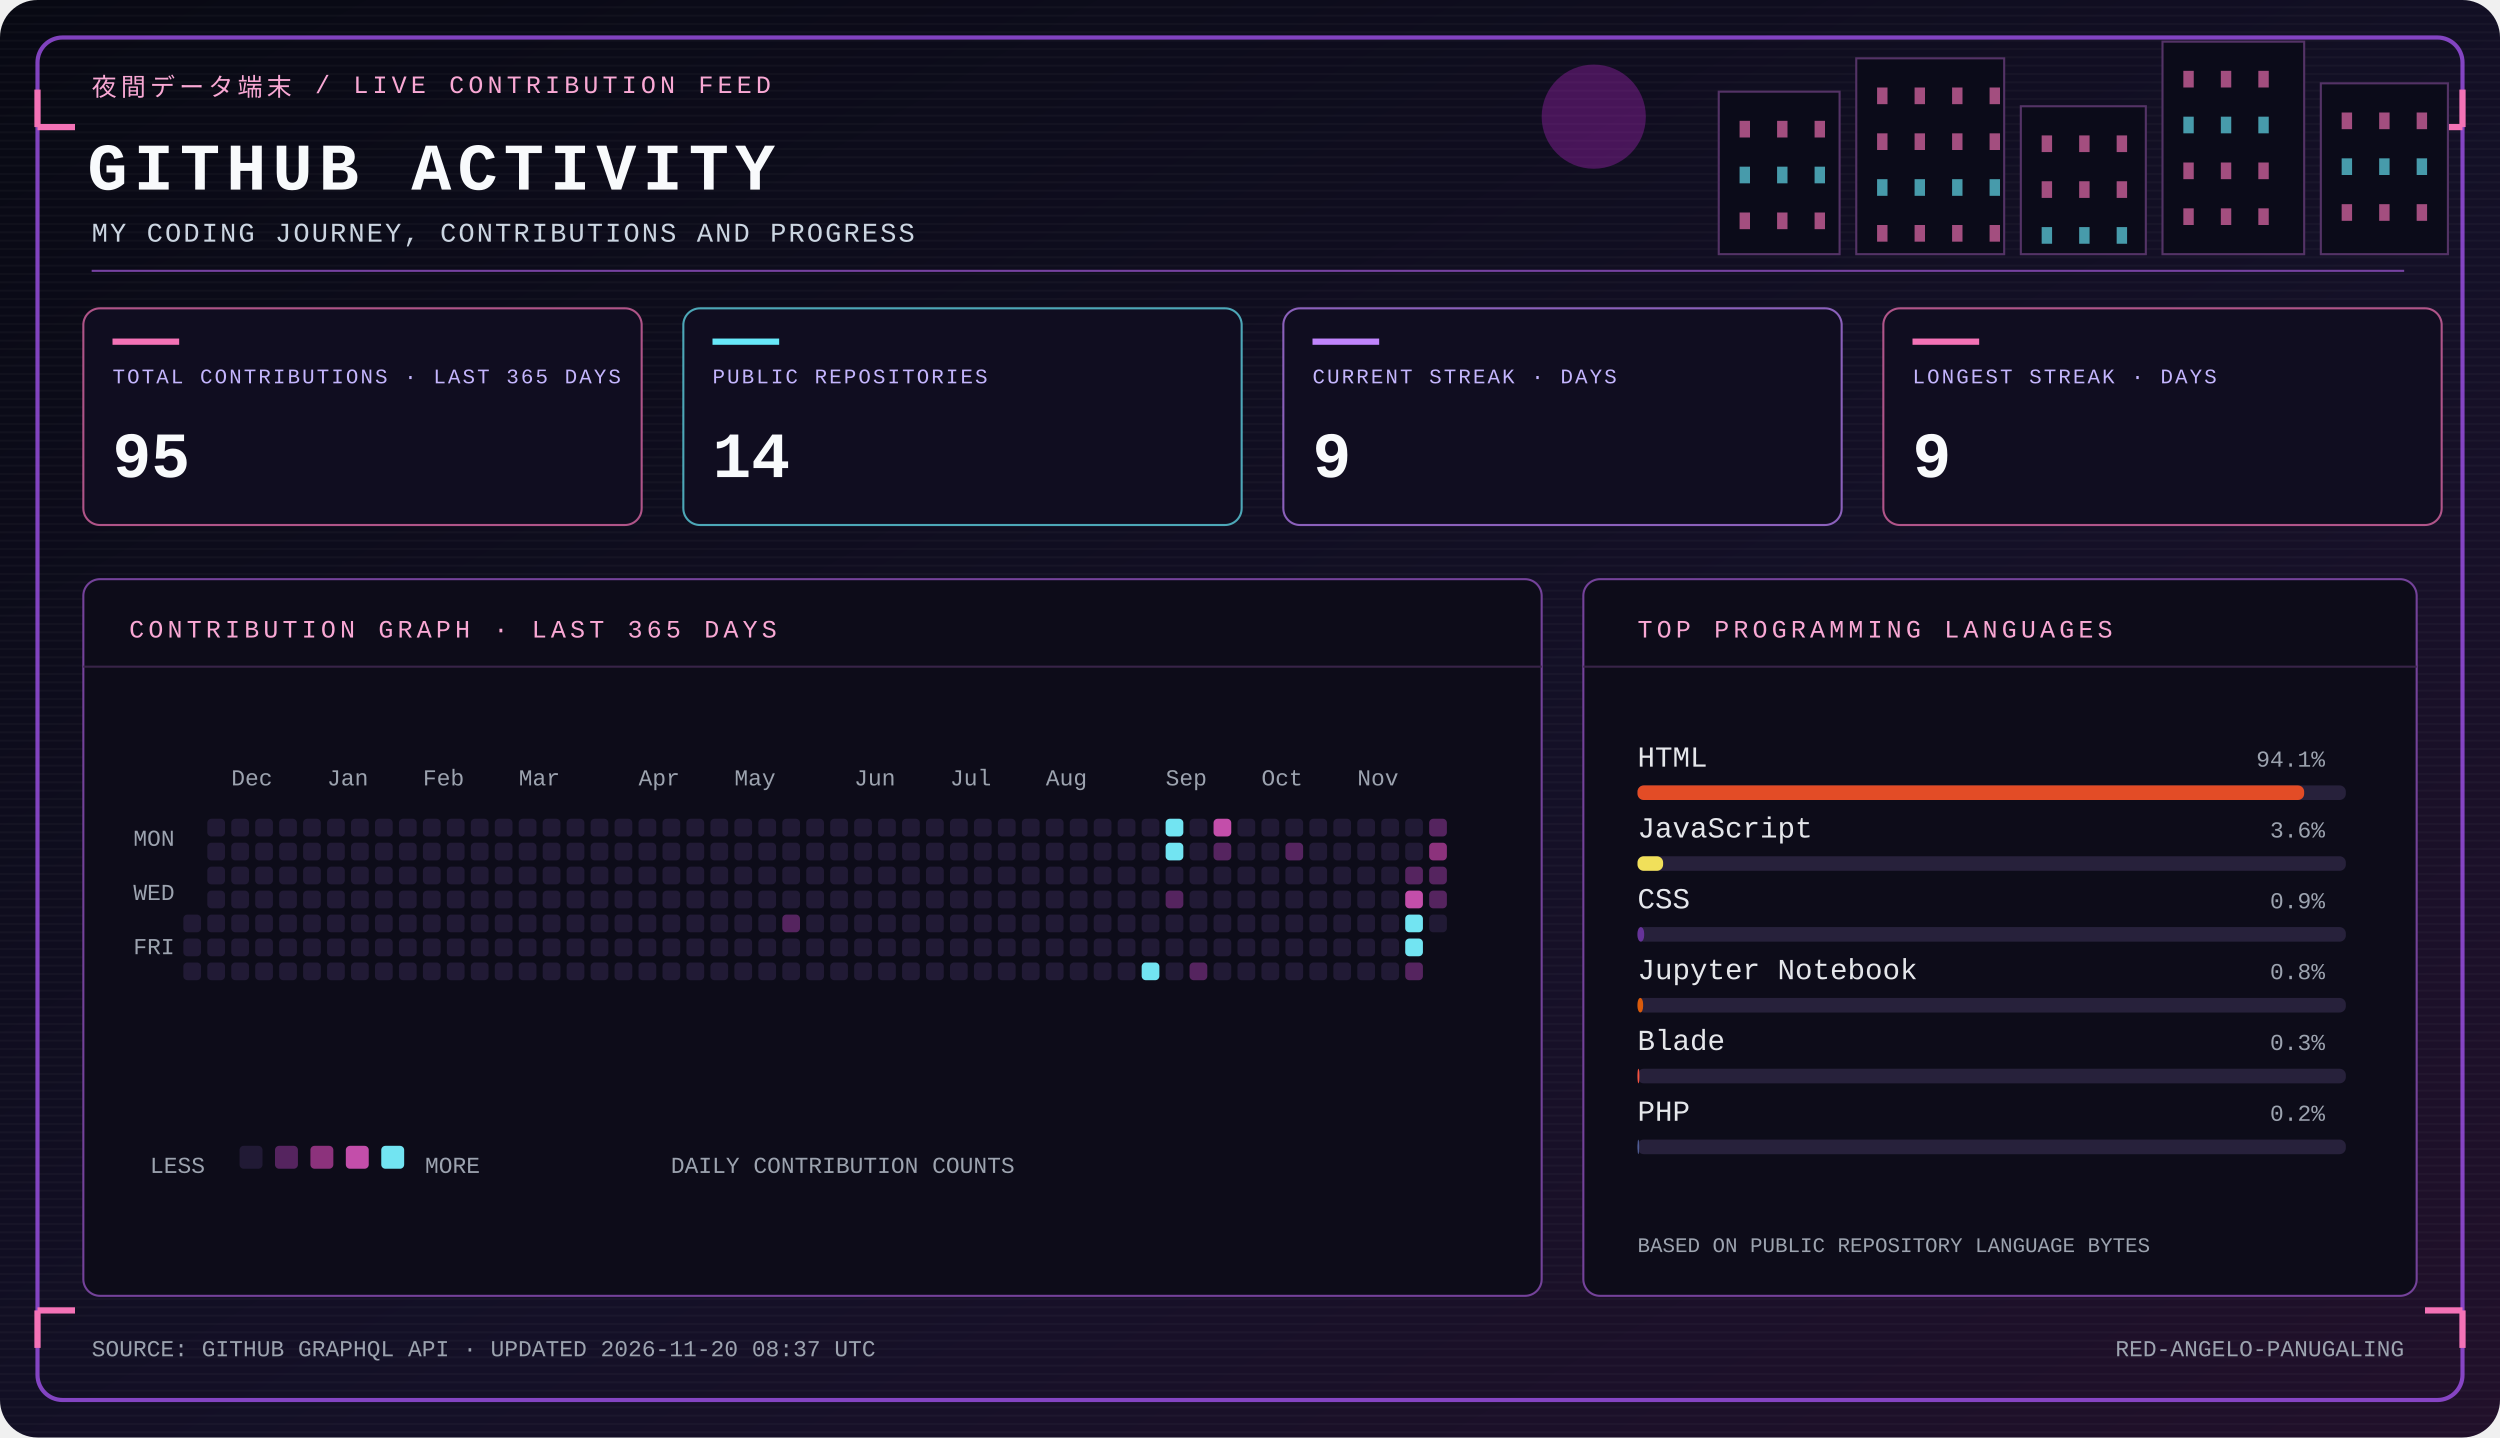
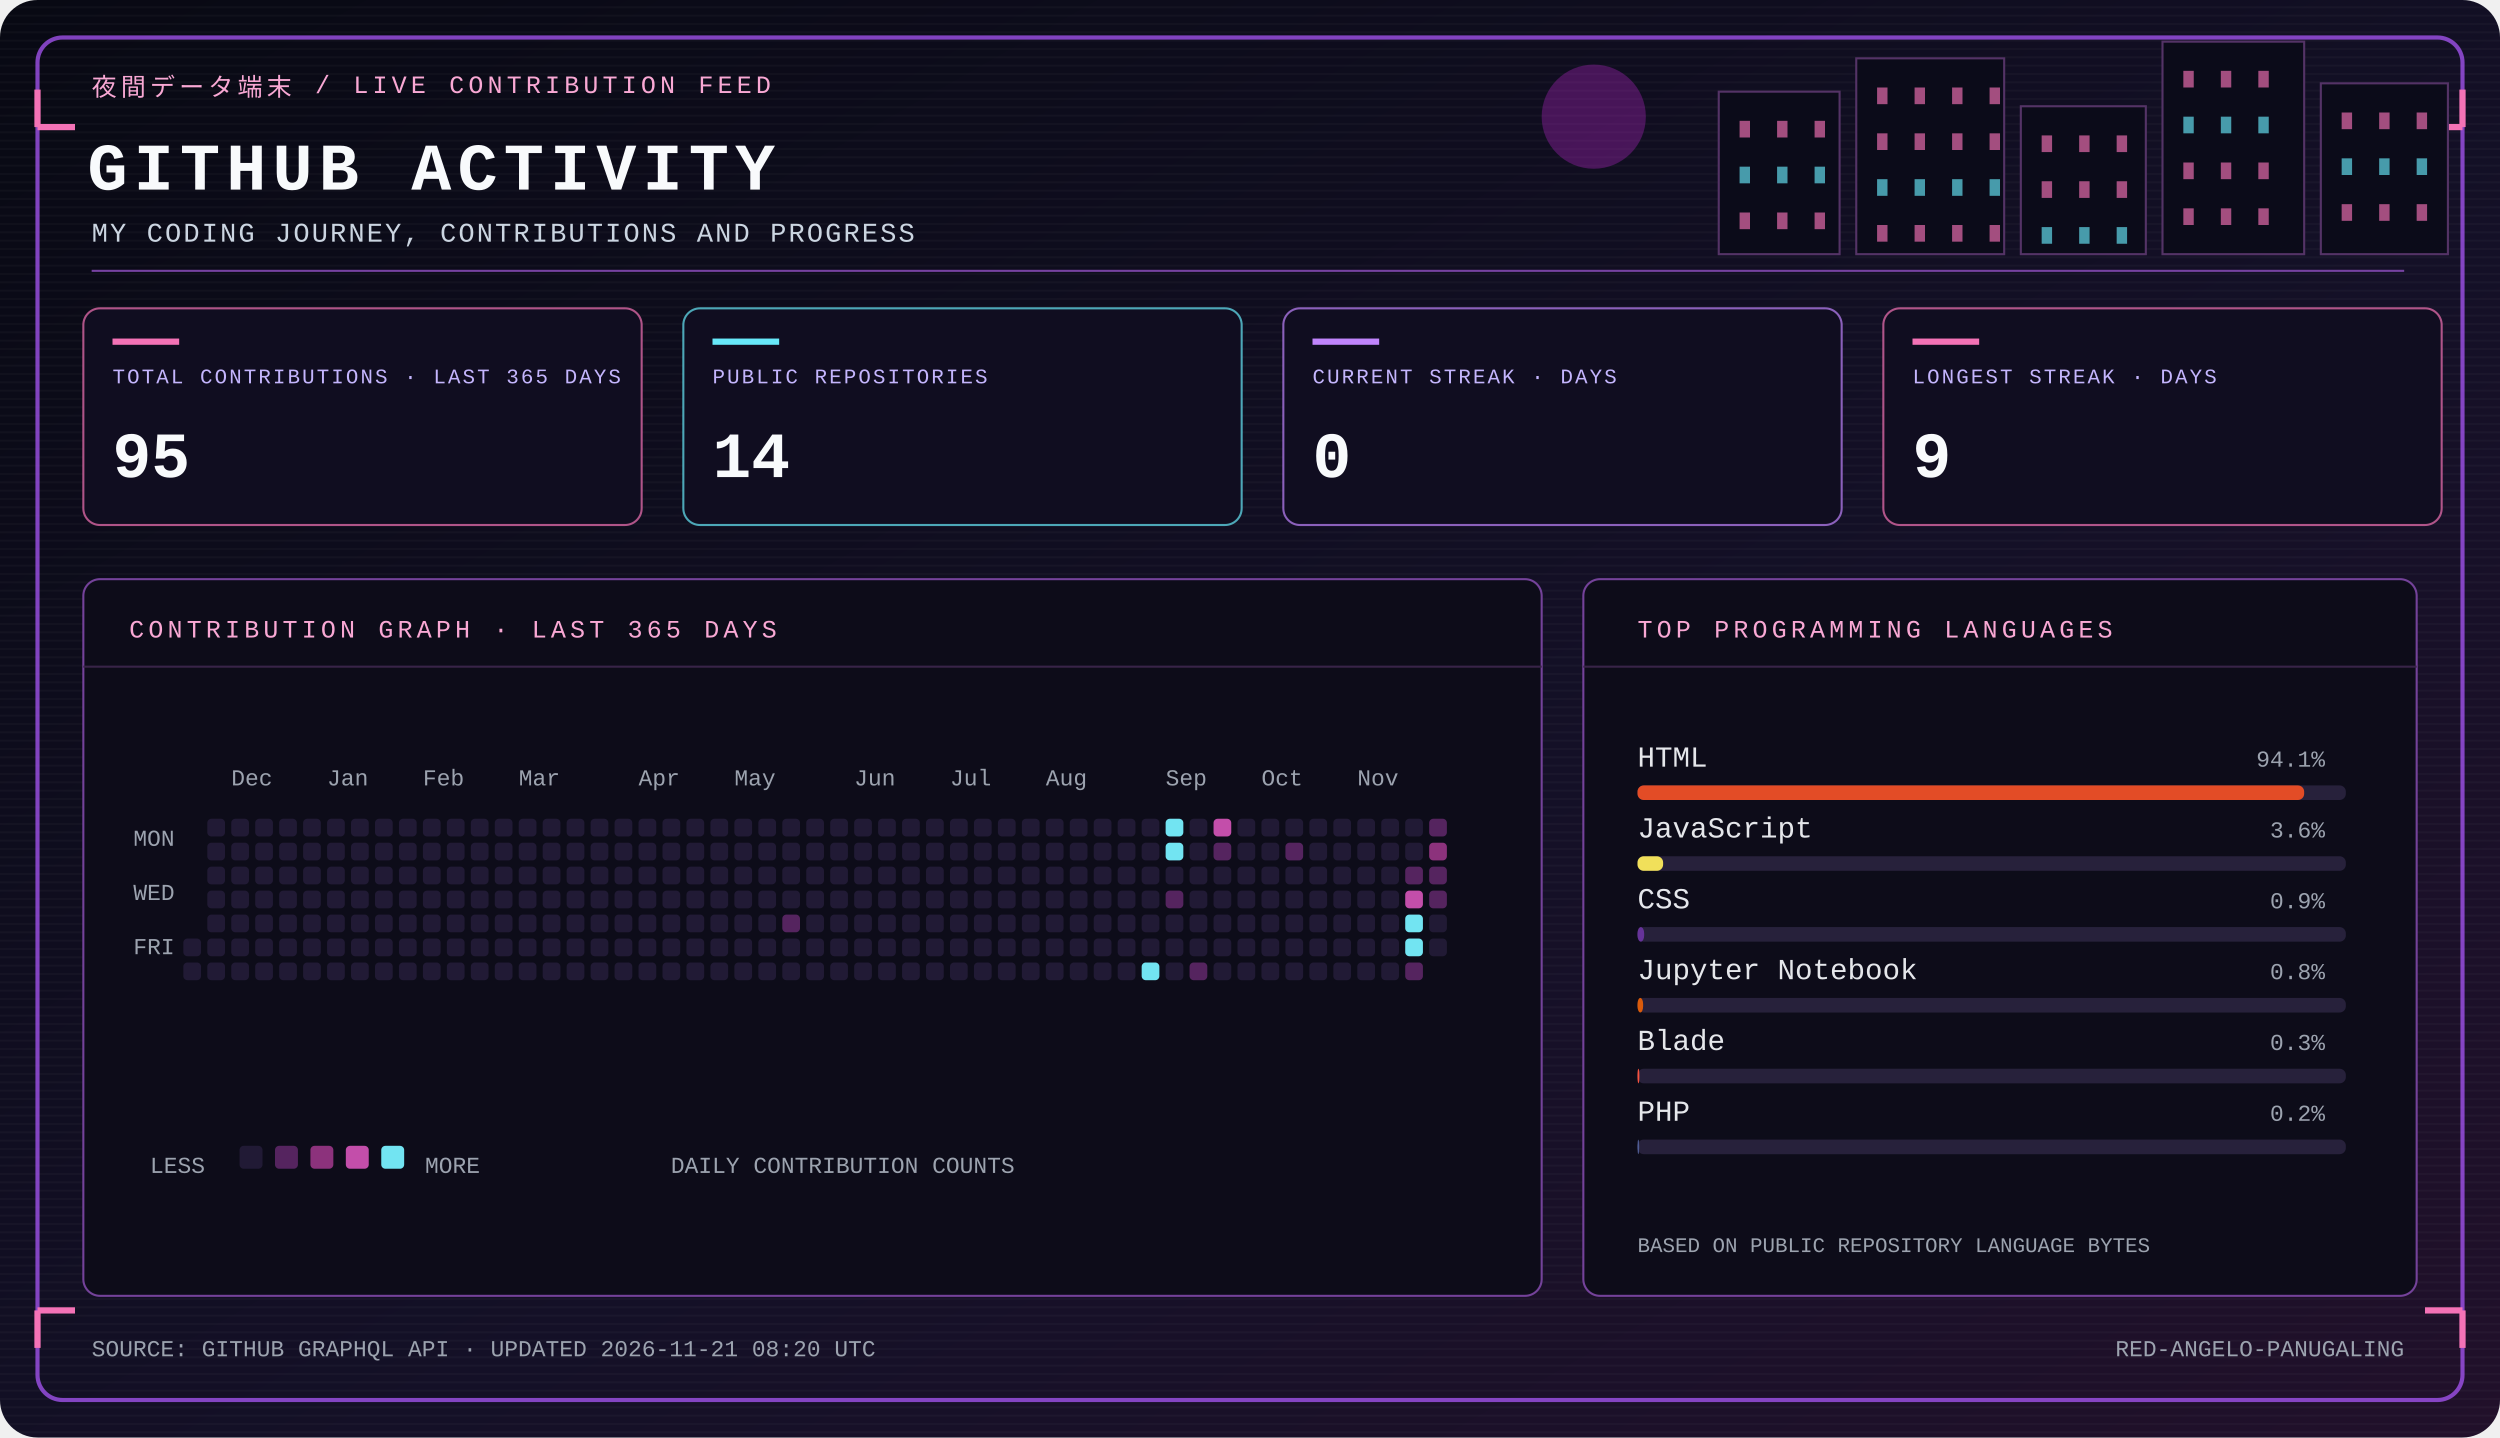
<svg xmlns="http://www.w3.org/2000/svg" width="1200" height="690" viewBox="0 0 1200 690" role="img" aria-labelledby="panel-title panel-desc">
  <defs>
    <linearGradient id="bg" x1="0" y1="0" x2="1" y2="1">
      <stop stop-color="#080913" />
      <stop offset=".58" stop-color="#141027" />
      <stop offset="1" stop-color="#21102a" />
    </linearGradient>
    <pattern id="scanlines" width="4" height="4" patternUnits="userSpaceOnUse">
      <path d="M0 3.5h4" stroke="#fff" stroke-opacity=".025" />
    </pattern>
  </defs>
  <rect width="1200" height="690" rx="18" fill="url(#bg)" />
  <rect width="1200" height="690" rx="18" fill="url(#scanlines)" />
  <rect x="18" y="18" width="1164" height="654" rx="12" fill="none" stroke="#a855f7" stroke-opacity=".75" stroke-width="2" />
  <path d="M18 61h18M18 61V43m1164 18h-18m18 0V43M18 629h18m-18 0v18m1164-18h-18m18 0v18" stroke="#f472b6" stroke-width="3" />
  <circle cx="765" cy="56" r="25" fill="#c026d3" opacity=".32" />
  <rect x="825" y="44" width="58" height="78" fill="#0b0b19" stroke="#543366" />
  <rect x="835" y="58" width="5" height="8" fill="#f472b6" opacity=".65" />
  <rect x="835" y="80" width="5" height="8" fill="#67e8f9" opacity=".65" />
  <rect x="835" y="102" width="5" height="8" fill="#f472b6" opacity=".65" />
  <rect x="853" y="58" width="5" height="8" fill="#f472b6" opacity=".65" />
  <rect x="853" y="80" width="5" height="8" fill="#67e8f9" opacity=".65" />
  <rect x="853" y="102" width="5" height="8" fill="#f472b6" opacity=".65" />
  <rect x="871" y="58" width="5" height="8" fill="#f472b6" opacity=".65" />
  <rect x="871" y="80" width="5" height="8" fill="#67e8f9" opacity=".65" />
  <rect x="871" y="102" width="5" height="8" fill="#f472b6" opacity=".65" />
  <rect x="891" y="28" width="71" height="94" fill="#0b0b19" stroke="#543366" />
  <rect x="901" y="42" width="5" height="8" fill="#f472b6" opacity=".65" />
  <rect x="901" y="64" width="5" height="8" fill="#f472b6" opacity=".65" />
  <rect x="901" y="86" width="5" height="8" fill="#67e8f9" opacity=".65" />
  <rect x="901" y="108" width="5" height="8" fill="#f472b6" opacity=".65" />
  <rect x="919" y="42" width="5" height="8" fill="#f472b6" opacity=".65" />
  <rect x="919" y="64" width="5" height="8" fill="#f472b6" opacity=".65" />
  <rect x="919" y="86" width="5" height="8" fill="#67e8f9" opacity=".65" />
  <rect x="919" y="108" width="5" height="8" fill="#f472b6" opacity=".65" />
  <rect x="937" y="42" width="5" height="8" fill="#f472b6" opacity=".65" />
  <rect x="937" y="64" width="5" height="8" fill="#f472b6" opacity=".65" />
  <rect x="937" y="86" width="5" height="8" fill="#67e8f9" opacity=".65" />
  <rect x="937" y="108" width="5" height="8" fill="#f472b6" opacity=".65" />
  <rect x="955" y="42" width="5" height="8" fill="#f472b6" opacity=".65" />
  <rect x="955" y="64" width="5" height="8" fill="#f472b6" opacity=".65" />
  <rect x="955" y="86" width="5" height="8" fill="#67e8f9" opacity=".65" />
  <rect x="955" y="108" width="5" height="8" fill="#f472b6" opacity=".65" />
  <rect x="970" y="51" width="60" height="71" fill="#0b0b19" stroke="#543366" />
  <rect x="980" y="65" width="5" height="8" fill="#f472b6" opacity=".65" />
  <rect x="980" y="87" width="5" height="8" fill="#f472b6" opacity=".65" />
  <rect x="980" y="109" width="5" height="8" fill="#67e8f9" opacity=".65" />
  <rect x="998" y="65" width="5" height="8" fill="#f472b6" opacity=".65" />
  <rect x="998" y="87" width="5" height="8" fill="#f472b6" opacity=".65" />
  <rect x="998" y="109" width="5" height="8" fill="#67e8f9" opacity=".65" />
  <rect x="1016" y="65" width="5" height="8" fill="#f472b6" opacity=".65" />
  <rect x="1016" y="87" width="5" height="8" fill="#f472b6" opacity=".65" />
  <rect x="1016" y="109" width="5" height="8" fill="#67e8f9" opacity=".65" />
  <rect x="1038" y="20" width="68" height="102" fill="#0b0b19" stroke="#543366" />
  <rect x="1048" y="34" width="5" height="8" fill="#f472b6" opacity=".65" />
  <rect x="1048" y="56" width="5" height="8" fill="#67e8f9" opacity=".65" />
  <rect x="1048" y="78" width="5" height="8" fill="#f472b6" opacity=".65" />
  <rect x="1048" y="100" width="5" height="8" fill="#f472b6" opacity=".65" />
  <rect x="1066" y="34" width="5" height="8" fill="#f472b6" opacity=".65" />
  <rect x="1066" y="56" width="5" height="8" fill="#67e8f9" opacity=".65" />
  <rect x="1066" y="78" width="5" height="8" fill="#f472b6" opacity=".65" />
  <rect x="1066" y="100" width="5" height="8" fill="#f472b6" opacity=".65" />
  <rect x="1084" y="34" width="5" height="8" fill="#f472b6" opacity=".65" />
  <rect x="1084" y="56" width="5" height="8" fill="#67e8f9" opacity=".65" />
  <rect x="1084" y="78" width="5" height="8" fill="#f472b6" opacity=".65" />
  <rect x="1084" y="100" width="5" height="8" fill="#f472b6" opacity=".65" />
  <rect x="1114" y="40" width="61" height="82" fill="#0b0b19" stroke="#543366" />
  <rect x="1124" y="54" width="5" height="8" fill="#f472b6" opacity=".65" />
  <rect x="1124" y="76" width="5" height="8" fill="#67e8f9" opacity=".65" />
  <rect x="1124" y="98" width="5" height="8" fill="#f472b6" opacity=".65" />
  <rect x="1142" y="54" width="5" height="8" fill="#f472b6" opacity=".65" />
  <rect x="1142" y="76" width="5" height="8" fill="#67e8f9" opacity=".65" />
  <rect x="1142" y="98" width="5" height="8" fill="#f472b6" opacity=".65" />
  <rect x="1160" y="54" width="5" height="8" fill="#f472b6" opacity=".65" />
  <rect x="1160" y="76" width="5" height="8" fill="#67e8f9" opacity=".65" />
  <rect x="1160" y="98" width="5" height="8" fill="#f472b6" opacity=".65" />
  <text x="44" y="46" fill="#f9a8d4" font-family="Courier New,monospace" font-size="12" font-weight="400" letter-spacing="2">夜間データ端末  /  LIVE CONTRIBUTION FEED</text>
  <text x="42" y="91" fill="#f8fafc" font-family="Courier New,monospace" font-size="32" font-weight="700" letter-spacing="3">GITHUB ACTIVITY</text>
  <text x="44" y="116" fill="#cbd5e1" font-family="Courier New,monospace" font-size="13" font-weight="400" letter-spacing="1">MY CODING JOURNEY, CONTRIBUTIONS AND PROGRESS</text>
  <path d="M44 130h1110" stroke="#7642a1" stroke-width="1" />
  <g>
    <rect x="40" y="148" width="268" height="104" rx="8" fill="#100d20" stroke="#f472b6" stroke-opacity=".7" />
    <path d="M54 164h32" stroke="#f472b6" stroke-width="3" />
    <text x="54" y="184" fill="#c4b5fd" font-family="Courier New,monospace" font-size="10" font-weight="400" letter-spacing="1">TOTAL CONTRIBUTIONS · LAST 365 DAYS</text>
    <text x="54" y="229" fill="#f8fafc" font-family="Courier New,monospace" font-size="31" font-weight="700" letter-spacing="0">95</text>
  </g>
  <g>
    <rect x="328" y="148" width="268" height="104" rx="8" fill="#100d20" stroke="#67e8f9" stroke-opacity=".7" />
    <path d="M342 164h32" stroke="#67e8f9" stroke-width="3" />
    <text x="342" y="184" fill="#c4b5fd" font-family="Courier New,monospace" font-size="10" font-weight="400" letter-spacing="1">PUBLIC REPOSITORIES</text>
    <text x="342" y="229" fill="#f8fafc" font-family="Courier New,monospace" font-size="31" font-weight="700" letter-spacing="0">14</text>
  </g>
  <g>
    <rect x="616" y="148" width="268" height="104" rx="8" fill="#100d20" stroke="#c084fc" stroke-opacity=".7" />
    <path d="M630 164h32" stroke="#c084fc" stroke-width="3" />
    <text x="630" y="184" fill="#c4b5fd" font-family="Courier New,monospace" font-size="10" font-weight="400" letter-spacing="1">CURRENT STREAK · DAYS</text>
-     <text x="630" y="229" fill="#f8fafc" font-family="Courier New,monospace" font-size="31" font-weight="700" letter-spacing="0">9</text>
+     <text x="630" y="229" fill="#f8fafc" font-family="Courier New,monospace" font-size="31" font-weight="700" letter-spacing="0">0</text>
  </g>
  <g>
    <rect x="904" y="148" width="268" height="104" rx="8" fill="#100d20" stroke="#f472b6" stroke-opacity=".7" />
    <path d="M918 164h32" stroke="#f472b6" stroke-width="3" />
    <text x="918" y="184" fill="#c4b5fd" font-family="Courier New,monospace" font-size="10" font-weight="400" letter-spacing="1">LONGEST STREAK · DAYS</text>
    <text x="918" y="229" fill="#f8fafc" font-family="Courier New,monospace" font-size="31" font-weight="700" letter-spacing="0">9</text>
  </g>
  <g>
    <rect x="40" y="278" width="700" height="344" rx="8" fill="#0d0c19" stroke="#74429a" />
    <path d="M40 320h700" stroke="#382448" />
    <text x="62" y="306" fill="#f9a8d4" font-family="Courier New,monospace" font-size="12" font-weight="400" letter-spacing="2">CONTRIBUTION GRAPH · LAST 365 DAYS</text>
    <text x="64" y="406" fill="#9ca3af" font-family="Courier New,monospace" font-size="11" font-weight="400" letter-spacing="0">MON</text>
    <text x="64" y="432" fill="#9ca3af" font-family="Courier New,monospace" font-size="11" font-weight="400" letter-spacing="0">WED</text>
    <text x="64" y="458" fill="#9ca3af" font-family="Courier New,monospace" font-size="11" font-weight="400" letter-spacing="0">FRI</text>
-     <rect x="88.0" y="439.0" width="8.5" height="8.5" rx="2" fill="#211a35" />
    <rect x="88.0" y="450.5" width="8.5" height="8.5" rx="2" fill="#211a35" />
    <rect x="88.0" y="462.0" width="8.5" height="8.5" rx="2" fill="#211a35" />
    <rect x="99.5" y="393.0" width="8.5" height="8.5" rx="2" fill="#211a35" />
    <rect x="99.5" y="404.5" width="8.5" height="8.5" rx="2" fill="#211a35" />
    <rect x="99.5" y="416.0" width="8.5" height="8.5" rx="2" fill="#211a35" />
    <rect x="99.5" y="427.5" width="8.5" height="8.5" rx="2" fill="#211a35" />
    <rect x="99.5" y="439.0" width="8.5" height="8.5" rx="2" fill="#211a35" />
    <rect x="99.5" y="450.5" width="8.5" height="8.5" rx="2" fill="#211a35" />
    <rect x="99.5" y="462.0" width="8.5" height="8.5" rx="2" fill="#211a35" />
    <rect x="111.0" y="393.0" width="8.5" height="8.5" rx="2" fill="#211a35" />
    <rect x="111.0" y="404.5" width="8.5" height="8.5" rx="2" fill="#211a35" />
    <rect x="111.0" y="416.0" width="8.5" height="8.5" rx="2" fill="#211a35" />
    <rect x="111.0" y="427.5" width="8.5" height="8.5" rx="2" fill="#211a35" />
    <rect x="111.0" y="439.0" width="8.5" height="8.5" rx="2" fill="#211a35" />
    <rect x="111.0" y="450.5" width="8.5" height="8.5" rx="2" fill="#211a35" />
    <rect x="111.0" y="462.0" width="8.5" height="8.5" rx="2" fill="#211a35" />
    <rect x="122.5" y="393.0" width="8.5" height="8.5" rx="2" fill="#211a35" />
    <rect x="122.5" y="404.5" width="8.5" height="8.5" rx="2" fill="#211a35" />
    <rect x="122.5" y="416.0" width="8.5" height="8.5" rx="2" fill="#211a35" />
    <rect x="122.5" y="427.5" width="8.5" height="8.5" rx="2" fill="#211a35" />
    <rect x="122.5" y="439.0" width="8.5" height="8.5" rx="2" fill="#211a35" />
    <rect x="122.5" y="450.5" width="8.5" height="8.5" rx="2" fill="#211a35" />
    <rect x="122.5" y="462.0" width="8.5" height="8.5" rx="2" fill="#211a35" />
    <rect x="134.0" y="393.0" width="8.5" height="8.5" rx="2" fill="#211a35" />
    <rect x="134.0" y="404.5" width="8.5" height="8.5" rx="2" fill="#211a35" />
    <rect x="134.0" y="416.0" width="8.5" height="8.5" rx="2" fill="#211a35" />
    <rect x="134.0" y="427.5" width="8.5" height="8.5" rx="2" fill="#211a35" />
    <rect x="134.0" y="439.0" width="8.5" height="8.5" rx="2" fill="#211a35" />
    <rect x="134.0" y="450.5" width="8.5" height="8.5" rx="2" fill="#211a35" />
    <rect x="134.0" y="462.0" width="8.5" height="8.5" rx="2" fill="#211a35" />
    <rect x="145.5" y="393.0" width="8.5" height="8.5" rx="2" fill="#211a35" />
    <rect x="145.5" y="404.5" width="8.5" height="8.5" rx="2" fill="#211a35" />
    <rect x="145.5" y="416.0" width="8.5" height="8.5" rx="2" fill="#211a35" />
    <rect x="145.5" y="427.5" width="8.5" height="8.5" rx="2" fill="#211a35" />
    <rect x="145.5" y="439.0" width="8.5" height="8.5" rx="2" fill="#211a35" />
    <rect x="145.5" y="450.5" width="8.5" height="8.5" rx="2" fill="#211a35" />
    <rect x="145.5" y="462.0" width="8.5" height="8.5" rx="2" fill="#211a35" />
    <rect x="157.0" y="393.0" width="8.5" height="8.5" rx="2" fill="#211a35" />
    <rect x="157.0" y="404.5" width="8.5" height="8.5" rx="2" fill="#211a35" />
    <rect x="157.0" y="416.0" width="8.5" height="8.5" rx="2" fill="#211a35" />
    <rect x="157.0" y="427.5" width="8.5" height="8.5" rx="2" fill="#211a35" />
    <rect x="157.0" y="439.0" width="8.5" height="8.5" rx="2" fill="#211a35" />
    <rect x="157.0" y="450.5" width="8.5" height="8.5" rx="2" fill="#211a35" />
    <rect x="157.0" y="462.0" width="8.5" height="8.5" rx="2" fill="#211a35" />
    <rect x="168.5" y="393.0" width="8.5" height="8.5" rx="2" fill="#211a35" />
    <rect x="168.5" y="404.5" width="8.5" height="8.5" rx="2" fill="#211a35" />
    <rect x="168.5" y="416.0" width="8.5" height="8.5" rx="2" fill="#211a35" />
    <rect x="168.5" y="427.5" width="8.5" height="8.5" rx="2" fill="#211a35" />
    <rect x="168.5" y="439.0" width="8.5" height="8.5" rx="2" fill="#211a35" />
    <rect x="168.5" y="450.5" width="8.5" height="8.5" rx="2" fill="#211a35" />
    <rect x="168.5" y="462.0" width="8.5" height="8.5" rx="2" fill="#211a35" />
    <rect x="180.0" y="393.0" width="8.5" height="8.5" rx="2" fill="#211a35" />
    <rect x="180.0" y="404.5" width="8.5" height="8.5" rx="2" fill="#211a35" />
    <rect x="180.0" y="416.0" width="8.5" height="8.5" rx="2" fill="#211a35" />
    <rect x="180.0" y="427.5" width="8.5" height="8.5" rx="2" fill="#211a35" />
    <rect x="180.0" y="439.0" width="8.5" height="8.5" rx="2" fill="#211a35" />
    <rect x="180.0" y="450.5" width="8.5" height="8.5" rx="2" fill="#211a35" />
    <rect x="180.0" y="462.0" width="8.5" height="8.5" rx="2" fill="#211a35" />
    <rect x="191.5" y="393.0" width="8.5" height="8.5" rx="2" fill="#211a35" />
    <rect x="191.5" y="404.5" width="8.5" height="8.5" rx="2" fill="#211a35" />
    <rect x="191.5" y="416.0" width="8.5" height="8.5" rx="2" fill="#211a35" />
    <rect x="191.5" y="427.5" width="8.5" height="8.5" rx="2" fill="#211a35" />
    <rect x="191.5" y="439.0" width="8.5" height="8.5" rx="2" fill="#211a35" />
    <rect x="191.5" y="450.5" width="8.5" height="8.5" rx="2" fill="#211a35" />
    <rect x="191.5" y="462.0" width="8.5" height="8.5" rx="2" fill="#211a35" />
    <rect x="203.0" y="393.0" width="8.5" height="8.5" rx="2" fill="#211a35" />
    <rect x="203.0" y="404.5" width="8.5" height="8.5" rx="2" fill="#211a35" />
    <rect x="203.0" y="416.0" width="8.5" height="8.5" rx="2" fill="#211a35" />
    <rect x="203.0" y="427.5" width="8.5" height="8.5" rx="2" fill="#211a35" />
    <rect x="203.0" y="439.0" width="8.5" height="8.5" rx="2" fill="#211a35" />
    <rect x="203.0" y="450.5" width="8.5" height="8.5" rx="2" fill="#211a35" />
    <rect x="203.0" y="462.0" width="8.5" height="8.5" rx="2" fill="#211a35" />
    <rect x="214.5" y="393.0" width="8.5" height="8.5" rx="2" fill="#211a35" />
    <rect x="214.5" y="404.5" width="8.5" height="8.5" rx="2" fill="#211a35" />
    <rect x="214.5" y="416.0" width="8.5" height="8.5" rx="2" fill="#211a35" />
    <rect x="214.5" y="427.5" width="8.5" height="8.5" rx="2" fill="#211a35" />
    <rect x="214.5" y="439.0" width="8.5" height="8.5" rx="2" fill="#211a35" />
    <rect x="214.5" y="450.5" width="8.5" height="8.5" rx="2" fill="#211a35" />
    <rect x="214.5" y="462.0" width="8.5" height="8.5" rx="2" fill="#211a35" />
    <rect x="226.0" y="393.0" width="8.5" height="8.5" rx="2" fill="#211a35" />
    <rect x="226.0" y="404.5" width="8.5" height="8.5" rx="2" fill="#211a35" />
    <rect x="226.0" y="416.0" width="8.5" height="8.5" rx="2" fill="#211a35" />
    <rect x="226.0" y="427.5" width="8.5" height="8.5" rx="2" fill="#211a35" />
    <rect x="226.0" y="439.0" width="8.5" height="8.5" rx="2" fill="#211a35" />
    <rect x="226.0" y="450.5" width="8.5" height="8.5" rx="2" fill="#211a35" />
    <rect x="226.0" y="462.0" width="8.5" height="8.5" rx="2" fill="#211a35" />
    <rect x="237.5" y="393.0" width="8.5" height="8.5" rx="2" fill="#211a35" />
    <rect x="237.5" y="404.5" width="8.5" height="8.5" rx="2" fill="#211a35" />
    <rect x="237.5" y="416.0" width="8.5" height="8.5" rx="2" fill="#211a35" />
    <rect x="237.5" y="427.5" width="8.5" height="8.5" rx="2" fill="#211a35" />
    <rect x="237.5" y="439.0" width="8.5" height="8.5" rx="2" fill="#211a35" />
    <rect x="237.5" y="450.5" width="8.5" height="8.5" rx="2" fill="#211a35" />
    <rect x="237.5" y="462.0" width="8.5" height="8.5" rx="2" fill="#211a35" />
    <rect x="249.0" y="393.0" width="8.5" height="8.5" rx="2" fill="#211a35" />
    <rect x="249.0" y="404.5" width="8.5" height="8.5" rx="2" fill="#211a35" />
    <rect x="249.0" y="416.0" width="8.5" height="8.5" rx="2" fill="#211a35" />
    <rect x="249.0" y="427.5" width="8.5" height="8.5" rx="2" fill="#211a35" />
    <rect x="249.0" y="439.0" width="8.5" height="8.5" rx="2" fill="#211a35" />
    <rect x="249.0" y="450.5" width="8.5" height="8.5" rx="2" fill="#211a35" />
    <rect x="249.0" y="462.0" width="8.5" height="8.5" rx="2" fill="#211a35" />
    <rect x="260.5" y="393.0" width="8.5" height="8.5" rx="2" fill="#211a35" />
    <rect x="260.5" y="404.5" width="8.5" height="8.5" rx="2" fill="#211a35" />
    <rect x="260.5" y="416.0" width="8.5" height="8.5" rx="2" fill="#211a35" />
    <rect x="260.5" y="427.5" width="8.5" height="8.5" rx="2" fill="#211a35" />
    <rect x="260.5" y="439.0" width="8.5" height="8.5" rx="2" fill="#211a35" />
    <rect x="260.5" y="450.5" width="8.5" height="8.5" rx="2" fill="#211a35" />
    <rect x="260.5" y="462.0" width="8.5" height="8.5" rx="2" fill="#211a35" />
    <rect x="272.0" y="393.0" width="8.5" height="8.5" rx="2" fill="#211a35" />
    <rect x="272.0" y="404.5" width="8.5" height="8.5" rx="2" fill="#211a35" />
    <rect x="272.0" y="416.0" width="8.5" height="8.5" rx="2" fill="#211a35" />
    <rect x="272.0" y="427.5" width="8.5" height="8.5" rx="2" fill="#211a35" />
    <rect x="272.0" y="439.0" width="8.5" height="8.5" rx="2" fill="#211a35" />
    <rect x="272.0" y="450.5" width="8.5" height="8.5" rx="2" fill="#211a35" />
    <rect x="272.0" y="462.0" width="8.5" height="8.5" rx="2" fill="#211a35" />
    <rect x="283.5" y="393.0" width="8.5" height="8.5" rx="2" fill="#211a35" />
    <rect x="283.5" y="404.5" width="8.5" height="8.5" rx="2" fill="#211a35" />
    <rect x="283.5" y="416.0" width="8.5" height="8.5" rx="2" fill="#211a35" />
    <rect x="283.5" y="427.5" width="8.5" height="8.5" rx="2" fill="#211a35" />
    <rect x="283.5" y="439.0" width="8.5" height="8.5" rx="2" fill="#211a35" />
    <rect x="283.5" y="450.5" width="8.5" height="8.5" rx="2" fill="#211a35" />
    <rect x="283.5" y="462.0" width="8.5" height="8.5" rx="2" fill="#211a35" />
    <rect x="295.0" y="393.0" width="8.5" height="8.5" rx="2" fill="#211a35" />
    <rect x="295.0" y="404.5" width="8.5" height="8.5" rx="2" fill="#211a35" />
    <rect x="295.0" y="416.0" width="8.5" height="8.5" rx="2" fill="#211a35" />
    <rect x="295.0" y="427.5" width="8.5" height="8.5" rx="2" fill="#211a35" />
    <rect x="295.0" y="439.0" width="8.5" height="8.5" rx="2" fill="#211a35" />
    <rect x="295.0" y="450.5" width="8.5" height="8.5" rx="2" fill="#211a35" />
    <rect x="295.0" y="462.0" width="8.5" height="8.5" rx="2" fill="#211a35" />
    <rect x="306.5" y="393.0" width="8.5" height="8.5" rx="2" fill="#211a35" />
    <rect x="306.5" y="404.5" width="8.5" height="8.5" rx="2" fill="#211a35" />
    <rect x="306.5" y="416.0" width="8.5" height="8.5" rx="2" fill="#211a35" />
    <rect x="306.5" y="427.5" width="8.5" height="8.5" rx="2" fill="#211a35" />
    <rect x="306.5" y="439.0" width="8.5" height="8.5" rx="2" fill="#211a35" />
    <rect x="306.5" y="450.5" width="8.5" height="8.5" rx="2" fill="#211a35" />
    <rect x="306.5" y="462.0" width="8.5" height="8.5" rx="2" fill="#211a35" />
    <rect x="318.0" y="393.0" width="8.5" height="8.5" rx="2" fill="#211a35" />
    <rect x="318.0" y="404.5" width="8.5" height="8.5" rx="2" fill="#211a35" />
    <rect x="318.0" y="416.0" width="8.5" height="8.5" rx="2" fill="#211a35" />
    <rect x="318.0" y="427.5" width="8.5" height="8.5" rx="2" fill="#211a35" />
    <rect x="318.0" y="439.0" width="8.5" height="8.5" rx="2" fill="#211a35" />
    <rect x="318.0" y="450.5" width="8.5" height="8.5" rx="2" fill="#211a35" />
    <rect x="318.0" y="462.0" width="8.5" height="8.5" rx="2" fill="#211a35" />
    <rect x="329.5" y="393.0" width="8.5" height="8.5" rx="2" fill="#211a35" />
    <rect x="329.5" y="404.5" width="8.5" height="8.5" rx="2" fill="#211a35" />
    <rect x="329.5" y="416.0" width="8.5" height="8.5" rx="2" fill="#211a35" />
    <rect x="329.5" y="427.5" width="8.5" height="8.5" rx="2" fill="#211a35" />
    <rect x="329.5" y="439.0" width="8.5" height="8.5" rx="2" fill="#211a35" />
    <rect x="329.5" y="450.5" width="8.5" height="8.5" rx="2" fill="#211a35" />
    <rect x="329.5" y="462.0" width="8.5" height="8.5" rx="2" fill="#211a35" />
    <rect x="341.0" y="393.0" width="8.5" height="8.5" rx="2" fill="#211a35" />
    <rect x="341.0" y="404.5" width="8.5" height="8.5" rx="2" fill="#211a35" />
    <rect x="341.0" y="416.0" width="8.5" height="8.5" rx="2" fill="#211a35" />
    <rect x="341.0" y="427.5" width="8.5" height="8.5" rx="2" fill="#211a35" />
    <rect x="341.0" y="439.0" width="8.5" height="8.5" rx="2" fill="#211a35" />
    <rect x="341.0" y="450.5" width="8.5" height="8.5" rx="2" fill="#211a35" />
    <rect x="341.0" y="462.0" width="8.5" height="8.5" rx="2" fill="#211a35" />
    <rect x="352.5" y="393.0" width="8.5" height="8.5" rx="2" fill="#211a35" />
    <rect x="352.5" y="404.5" width="8.5" height="8.5" rx="2" fill="#211a35" />
    <rect x="352.5" y="416.0" width="8.5" height="8.5" rx="2" fill="#211a35" />
    <rect x="352.5" y="427.5" width="8.5" height="8.5" rx="2" fill="#211a35" />
    <rect x="352.5" y="439.0" width="8.5" height="8.5" rx="2" fill="#211a35" />
    <rect x="352.5" y="450.5" width="8.5" height="8.5" rx="2" fill="#211a35" />
    <rect x="352.5" y="462.0" width="8.5" height="8.5" rx="2" fill="#211a35" />
    <rect x="364.0" y="393.0" width="8.5" height="8.5" rx="2" fill="#211a35" />
    <rect x="364.0" y="404.5" width="8.5" height="8.5" rx="2" fill="#211a35" />
    <rect x="364.0" y="416.0" width="8.5" height="8.5" rx="2" fill="#211a35" />
    <rect x="364.0" y="427.5" width="8.5" height="8.5" rx="2" fill="#211a35" />
    <rect x="364.0" y="439.0" width="8.5" height="8.5" rx="2" fill="#211a35" />
    <rect x="364.0" y="450.5" width="8.5" height="8.5" rx="2" fill="#211a35" />
    <rect x="364.0" y="462.0" width="8.5" height="8.5" rx="2" fill="#211a35" />
    <rect x="375.5" y="393.0" width="8.5" height="8.5" rx="2" fill="#211a35" />
    <rect x="375.5" y="404.5" width="8.5" height="8.5" rx="2" fill="#211a35" />
    <rect x="375.5" y="416.0" width="8.5" height="8.5" rx="2" fill="#211a35" />
    <rect x="375.5" y="427.5" width="8.5" height="8.5" rx="2" fill="#211a35" />
    <rect x="375.5" y="439.0" width="8.5" height="8.5" rx="2" fill="#55245f" />
    <rect x="375.5" y="450.5" width="8.5" height="8.5" rx="2" fill="#211a35" />
    <rect x="375.5" y="462.0" width="8.5" height="8.5" rx="2" fill="#211a35" />
    <rect x="387.0" y="393.0" width="8.5" height="8.5" rx="2" fill="#211a35" />
    <rect x="387.0" y="404.5" width="8.5" height="8.5" rx="2" fill="#211a35" />
    <rect x="387.0" y="416.0" width="8.5" height="8.5" rx="2" fill="#211a35" />
    <rect x="387.0" y="427.5" width="8.5" height="8.5" rx="2" fill="#211a35" />
    <rect x="387.0" y="439.0" width="8.5" height="8.5" rx="2" fill="#211a35" />
    <rect x="387.0" y="450.5" width="8.5" height="8.5" rx="2" fill="#211a35" />
    <rect x="387.0" y="462.0" width="8.5" height="8.5" rx="2" fill="#211a35" />
    <rect x="398.5" y="393.0" width="8.5" height="8.5" rx="2" fill="#211a35" />
    <rect x="398.5" y="404.5" width="8.5" height="8.5" rx="2" fill="#211a35" />
    <rect x="398.5" y="416.0" width="8.5" height="8.5" rx="2" fill="#211a35" />
    <rect x="398.5" y="427.5" width="8.5" height="8.5" rx="2" fill="#211a35" />
    <rect x="398.5" y="439.0" width="8.5" height="8.5" rx="2" fill="#211a35" />
    <rect x="398.5" y="450.5" width="8.5" height="8.5" rx="2" fill="#211a35" />
    <rect x="398.5" y="462.0" width="8.5" height="8.5" rx="2" fill="#211a35" />
    <rect x="410.0" y="393.0" width="8.5" height="8.5" rx="2" fill="#211a35" />
    <rect x="410.0" y="404.5" width="8.5" height="8.5" rx="2" fill="#211a35" />
    <rect x="410.0" y="416.0" width="8.5" height="8.5" rx="2" fill="#211a35" />
    <rect x="410.0" y="427.5" width="8.5" height="8.5" rx="2" fill="#211a35" />
    <rect x="410.0" y="439.0" width="8.5" height="8.5" rx="2" fill="#211a35" />
    <rect x="410.0" y="450.5" width="8.5" height="8.5" rx="2" fill="#211a35" />
    <rect x="410.0" y="462.0" width="8.5" height="8.5" rx="2" fill="#211a35" />
    <rect x="421.5" y="393.0" width="8.5" height="8.5" rx="2" fill="#211a35" />
    <rect x="421.5" y="404.5" width="8.5" height="8.5" rx="2" fill="#211a35" />
    <rect x="421.5" y="416.0" width="8.5" height="8.5" rx="2" fill="#211a35" />
    <rect x="421.5" y="427.5" width="8.5" height="8.5" rx="2" fill="#211a35" />
    <rect x="421.5" y="439.0" width="8.5" height="8.5" rx="2" fill="#211a35" />
    <rect x="421.5" y="450.5" width="8.5" height="8.5" rx="2" fill="#211a35" />
    <rect x="421.5" y="462.0" width="8.5" height="8.5" rx="2" fill="#211a35" />
    <rect x="433.0" y="393.0" width="8.5" height="8.5" rx="2" fill="#211a35" />
    <rect x="433.0" y="404.5" width="8.5" height="8.5" rx="2" fill="#211a35" />
    <rect x="433.0" y="416.0" width="8.5" height="8.5" rx="2" fill="#211a35" />
    <rect x="433.0" y="427.5" width="8.5" height="8.5" rx="2" fill="#211a35" />
    <rect x="433.0" y="439.0" width="8.5" height="8.5" rx="2" fill="#211a35" />
    <rect x="433.0" y="450.5" width="8.5" height="8.5" rx="2" fill="#211a35" />
    <rect x="433.0" y="462.0" width="8.5" height="8.5" rx="2" fill="#211a35" />
    <rect x="444.5" y="393.0" width="8.5" height="8.5" rx="2" fill="#211a35" />
    <rect x="444.5" y="404.5" width="8.5" height="8.5" rx="2" fill="#211a35" />
    <rect x="444.5" y="416.0" width="8.5" height="8.5" rx="2" fill="#211a35" />
    <rect x="444.5" y="427.5" width="8.5" height="8.5" rx="2" fill="#211a35" />
    <rect x="444.5" y="439.0" width="8.5" height="8.5" rx="2" fill="#211a35" />
    <rect x="444.5" y="450.5" width="8.5" height="8.5" rx="2" fill="#211a35" />
    <rect x="444.5" y="462.0" width="8.5" height="8.5" rx="2" fill="#211a35" />
    <rect x="456.0" y="393.0" width="8.5" height="8.5" rx="2" fill="#211a35" />
    <rect x="456.0" y="404.5" width="8.5" height="8.5" rx="2" fill="#211a35" />
    <rect x="456.0" y="416.0" width="8.5" height="8.5" rx="2" fill="#211a35" />
    <rect x="456.0" y="427.5" width="8.5" height="8.5" rx="2" fill="#211a35" />
    <rect x="456.0" y="439.0" width="8.5" height="8.5" rx="2" fill="#211a35" />
    <rect x="456.0" y="450.5" width="8.5" height="8.5" rx="2" fill="#211a35" />
    <rect x="456.0" y="462.0" width="8.5" height="8.5" rx="2" fill="#211a35" />
    <rect x="467.5" y="393.0" width="8.5" height="8.5" rx="2" fill="#211a35" />
    <rect x="467.5" y="404.5" width="8.5" height="8.5" rx="2" fill="#211a35" />
    <rect x="467.5" y="416.0" width="8.5" height="8.5" rx="2" fill="#211a35" />
    <rect x="467.5" y="427.5" width="8.5" height="8.5" rx="2" fill="#211a35" />
    <rect x="467.5" y="439.0" width="8.5" height="8.5" rx="2" fill="#211a35" />
    <rect x="467.5" y="450.5" width="8.5" height="8.5" rx="2" fill="#211a35" />
    <rect x="467.5" y="462.0" width="8.5" height="8.5" rx="2" fill="#211a35" />
    <rect x="479.0" y="393.0" width="8.5" height="8.5" rx="2" fill="#211a35" />
    <rect x="479.0" y="404.5" width="8.5" height="8.5" rx="2" fill="#211a35" />
    <rect x="479.0" y="416.0" width="8.5" height="8.5" rx="2" fill="#211a35" />
    <rect x="479.0" y="427.5" width="8.5" height="8.5" rx="2" fill="#211a35" />
    <rect x="479.0" y="439.0" width="8.5" height="8.5" rx="2" fill="#211a35" />
    <rect x="479.0" y="450.5" width="8.5" height="8.5" rx="2" fill="#211a35" />
    <rect x="479.0" y="462.0" width="8.5" height="8.5" rx="2" fill="#211a35" />
    <rect x="490.5" y="393.0" width="8.5" height="8.5" rx="2" fill="#211a35" />
    <rect x="490.5" y="404.5" width="8.5" height="8.5" rx="2" fill="#211a35" />
    <rect x="490.5" y="416.0" width="8.5" height="8.5" rx="2" fill="#211a35" />
    <rect x="490.5" y="427.5" width="8.5" height="8.5" rx="2" fill="#211a35" />
    <rect x="490.5" y="439.0" width="8.5" height="8.5" rx="2" fill="#211a35" />
    <rect x="490.5" y="450.5" width="8.5" height="8.5" rx="2" fill="#211a35" />
    <rect x="490.5" y="462.0" width="8.5" height="8.5" rx="2" fill="#211a35" />
    <rect x="502.0" y="393.0" width="8.5" height="8.5" rx="2" fill="#211a35" />
    <rect x="502.0" y="404.5" width="8.5" height="8.5" rx="2" fill="#211a35" />
    <rect x="502.0" y="416.0" width="8.5" height="8.5" rx="2" fill="#211a35" />
    <rect x="502.0" y="427.5" width="8.5" height="8.5" rx="2" fill="#211a35" />
    <rect x="502.0" y="439.0" width="8.5" height="8.5" rx="2" fill="#211a35" />
    <rect x="502.0" y="450.5" width="8.5" height="8.5" rx="2" fill="#211a35" />
    <rect x="502.0" y="462.0" width="8.5" height="8.5" rx="2" fill="#211a35" />
    <rect x="513.5" y="393.0" width="8.5" height="8.5" rx="2" fill="#211a35" />
    <rect x="513.5" y="404.5" width="8.5" height="8.5" rx="2" fill="#211a35" />
    <rect x="513.5" y="416.0" width="8.5" height="8.5" rx="2" fill="#211a35" />
    <rect x="513.5" y="427.5" width="8.5" height="8.5" rx="2" fill="#211a35" />
    <rect x="513.5" y="439.0" width="8.5" height="8.5" rx="2" fill="#211a35" />
    <rect x="513.5" y="450.5" width="8.5" height="8.5" rx="2" fill="#211a35" />
    <rect x="513.5" y="462.0" width="8.5" height="8.5" rx="2" fill="#211a35" />
    <rect x="525.0" y="393.0" width="8.5" height="8.5" rx="2" fill="#211a35" />
    <rect x="525.0" y="404.5" width="8.5" height="8.5" rx="2" fill="#211a35" />
    <rect x="525.0" y="416.0" width="8.5" height="8.5" rx="2" fill="#211a35" />
    <rect x="525.0" y="427.5" width="8.5" height="8.5" rx="2" fill="#211a35" />
    <rect x="525.0" y="439.0" width="8.5" height="8.5" rx="2" fill="#211a35" />
    <rect x="525.0" y="450.5" width="8.5" height="8.5" rx="2" fill="#211a35" />
    <rect x="525.0" y="462.0" width="8.5" height="8.5" rx="2" fill="#211a35" />
    <rect x="536.5" y="393.0" width="8.5" height="8.5" rx="2" fill="#211a35" />
    <rect x="536.5" y="404.5" width="8.5" height="8.5" rx="2" fill="#211a35" />
    <rect x="536.5" y="416.0" width="8.5" height="8.5" rx="2" fill="#211a35" />
    <rect x="536.5" y="427.5" width="8.5" height="8.5" rx="2" fill="#211a35" />
    <rect x="536.5" y="439.0" width="8.5" height="8.5" rx="2" fill="#211a35" />
    <rect x="536.5" y="450.5" width="8.5" height="8.5" rx="2" fill="#211a35" />
    <rect x="536.5" y="462.0" width="8.5" height="8.5" rx="2" fill="#211a35" />
    <rect x="548.0" y="393.0" width="8.5" height="8.5" rx="2" fill="#211a35" />
    <rect x="548.0" y="404.5" width="8.5" height="8.5" rx="2" fill="#211a35" />
    <rect x="548.0" y="416.0" width="8.5" height="8.5" rx="2" fill="#211a35" />
    <rect x="548.0" y="427.5" width="8.5" height="8.5" rx="2" fill="#211a35" />
    <rect x="548.0" y="439.0" width="8.5" height="8.5" rx="2" fill="#211a35" />
    <rect x="548.0" y="450.5" width="8.5" height="8.5" rx="2" fill="#211a35" />
    <rect x="548.0" y="462.0" width="8.5" height="8.5" rx="2" fill="#72e4f2" />
    <rect x="559.5" y="393.0" width="8.5" height="8.5" rx="2" fill="#72e4f2" />
    <rect x="559.5" y="404.5" width="8.5" height="8.5" rx="2" fill="#72e4f2" />
    <rect x="559.5" y="416.0" width="8.5" height="8.5" rx="2" fill="#211a35" />
    <rect x="559.5" y="427.5" width="8.5" height="8.5" rx="2" fill="#55245f" />
    <rect x="559.5" y="439.0" width="8.5" height="8.5" rx="2" fill="#211a35" />
    <rect x="559.5" y="450.5" width="8.5" height="8.5" rx="2" fill="#211a35" />
    <rect x="559.5" y="462.0" width="8.5" height="8.5" rx="2" fill="#211a35" />
    <rect x="571.0" y="393.0" width="8.5" height="8.5" rx="2" fill="#211a35" />
    <rect x="571.0" y="404.5" width="8.5" height="8.5" rx="2" fill="#211a35" />
    <rect x="571.0" y="416.0" width="8.5" height="8.5" rx="2" fill="#211a35" />
    <rect x="571.0" y="427.5" width="8.5" height="8.5" rx="2" fill="#211a35" />
    <rect x="571.0" y="439.0" width="8.5" height="8.5" rx="2" fill="#211a35" />
    <rect x="571.0" y="450.5" width="8.5" height="8.5" rx="2" fill="#211a35" />
    <rect x="571.0" y="462.0" width="8.5" height="8.5" rx="2" fill="#55245f" />
    <rect x="582.5" y="393.0" width="8.5" height="8.5" rx="2" fill="#c34eaa" />
    <rect x="582.5" y="404.5" width="8.5" height="8.5" rx="2" fill="#55245f" />
    <rect x="582.5" y="416.0" width="8.5" height="8.5" rx="2" fill="#211a35" />
    <rect x="582.5" y="427.5" width="8.5" height="8.5" rx="2" fill="#211a35" />
    <rect x="582.5" y="439.0" width="8.5" height="8.5" rx="2" fill="#211a35" />
    <rect x="582.5" y="450.5" width="8.5" height="8.5" rx="2" fill="#211a35" />
    <rect x="582.5" y="462.0" width="8.5" height="8.5" rx="2" fill="#211a35" />
    <rect x="594.0" y="393.0" width="8.5" height="8.5" rx="2" fill="#211a35" />
    <rect x="594.0" y="404.5" width="8.5" height="8.5" rx="2" fill="#211a35" />
    <rect x="594.0" y="416.0" width="8.5" height="8.5" rx="2" fill="#211a35" />
    <rect x="594.0" y="427.5" width="8.5" height="8.5" rx="2" fill="#211a35" />
    <rect x="594.0" y="439.0" width="8.5" height="8.5" rx="2" fill="#211a35" />
    <rect x="594.0" y="450.5" width="8.5" height="8.5" rx="2" fill="#211a35" />
    <rect x="594.0" y="462.0" width="8.5" height="8.5" rx="2" fill="#211a35" />
    <rect x="605.5" y="393.0" width="8.5" height="8.5" rx="2" fill="#211a35" />
    <rect x="605.5" y="404.5" width="8.5" height="8.5" rx="2" fill="#211a35" />
    <rect x="605.5" y="416.0" width="8.5" height="8.5" rx="2" fill="#211a35" />
    <rect x="605.5" y="427.5" width="8.5" height="8.5" rx="2" fill="#211a35" />
    <rect x="605.5" y="439.0" width="8.5" height="8.5" rx="2" fill="#211a35" />
    <rect x="605.5" y="450.5" width="8.5" height="8.5" rx="2" fill="#211a35" />
    <rect x="605.5" y="462.0" width="8.5" height="8.5" rx="2" fill="#211a35" />
    <rect x="617.0" y="393.0" width="8.5" height="8.5" rx="2" fill="#211a35" />
    <rect x="617.0" y="404.5" width="8.5" height="8.5" rx="2" fill="#55245f" />
    <rect x="617.0" y="416.0" width="8.5" height="8.5" rx="2" fill="#211a35" />
    <rect x="617.0" y="427.5" width="8.5" height="8.5" rx="2" fill="#211a35" />
    <rect x="617.0" y="439.0" width="8.5" height="8.5" rx="2" fill="#211a35" />
    <rect x="617.0" y="450.5" width="8.5" height="8.5" rx="2" fill="#211a35" />
    <rect x="617.0" y="462.0" width="8.5" height="8.5" rx="2" fill="#211a35" />
    <rect x="628.5" y="393.0" width="8.5" height="8.5" rx="2" fill="#211a35" />
    <rect x="628.5" y="404.5" width="8.5" height="8.5" rx="2" fill="#211a35" />
    <rect x="628.5" y="416.0" width="8.5" height="8.5" rx="2" fill="#211a35" />
    <rect x="628.5" y="427.5" width="8.5" height="8.5" rx="2" fill="#211a35" />
    <rect x="628.5" y="439.0" width="8.5" height="8.5" rx="2" fill="#211a35" />
    <rect x="628.5" y="450.5" width="8.5" height="8.5" rx="2" fill="#211a35" />
    <rect x="628.5" y="462.0" width="8.5" height="8.5" rx="2" fill="#211a35" />
    <rect x="640.0" y="393.0" width="8.5" height="8.5" rx="2" fill="#211a35" />
    <rect x="640.0" y="404.5" width="8.5" height="8.5" rx="2" fill="#211a35" />
    <rect x="640.0" y="416.0" width="8.5" height="8.5" rx="2" fill="#211a35" />
    <rect x="640.0" y="427.5" width="8.5" height="8.5" rx="2" fill="#211a35" />
    <rect x="640.0" y="439.0" width="8.5" height="8.5" rx="2" fill="#211a35" />
    <rect x="640.0" y="450.5" width="8.5" height="8.5" rx="2" fill="#211a35" />
    <rect x="640.0" y="462.0" width="8.5" height="8.5" rx="2" fill="#211a35" />
    <rect x="651.5" y="393.0" width="8.5" height="8.5" rx="2" fill="#211a35" />
    <rect x="651.5" y="404.5" width="8.5" height="8.5" rx="2" fill="#211a35" />
    <rect x="651.5" y="416.0" width="8.5" height="8.5" rx="2" fill="#211a35" />
    <rect x="651.5" y="427.5" width="8.5" height="8.5" rx="2" fill="#211a35" />
    <rect x="651.5" y="439.0" width="8.5" height="8.5" rx="2" fill="#211a35" />
    <rect x="651.5" y="450.5" width="8.5" height="8.5" rx="2" fill="#211a35" />
    <rect x="651.5" y="462.0" width="8.5" height="8.5" rx="2" fill="#211a35" />
    <rect x="663.0" y="393.0" width="8.5" height="8.5" rx="2" fill="#211a35" />
    <rect x="663.0" y="404.5" width="8.5" height="8.5" rx="2" fill="#211a35" />
    <rect x="663.0" y="416.0" width="8.5" height="8.5" rx="2" fill="#211a35" />
    <rect x="663.0" y="427.5" width="8.5" height="8.5" rx="2" fill="#211a35" />
    <rect x="663.0" y="439.0" width="8.5" height="8.5" rx="2" fill="#211a35" />
    <rect x="663.0" y="450.5" width="8.5" height="8.5" rx="2" fill="#211a35" />
    <rect x="663.0" y="462.0" width="8.5" height="8.5" rx="2" fill="#211a35" />
    <rect x="674.5" y="393.0" width="8.5" height="8.5" rx="2" fill="#211a35" />
    <rect x="674.5" y="404.5" width="8.5" height="8.5" rx="2" fill="#211a35" />
    <rect x="674.5" y="416.0" width="8.5" height="8.5" rx="2" fill="#55245f" />
    <rect x="674.5" y="427.5" width="8.5" height="8.5" rx="2" fill="#c34eaa" />
    <rect x="674.5" y="439.0" width="8.5" height="8.5" rx="2" fill="#72e4f2" />
    <rect x="674.5" y="450.5" width="8.5" height="8.5" rx="2" fill="#72e4f2" />
    <rect x="674.5" y="462.0" width="8.5" height="8.5" rx="2" fill="#55245f" />
    <rect x="686.0" y="393.0" width="8.5" height="8.5" rx="2" fill="#55245f" />
    <rect x="686.0" y="404.5" width="8.5" height="8.5" rx="2" fill="#8c327c" />
    <rect x="686.0" y="416.0" width="8.5" height="8.5" rx="2" fill="#55245f" />
    <rect x="686.0" y="427.5" width="8.5" height="8.5" rx="2" fill="#55245f" />
    <rect x="686.0" y="439.0" width="8.5" height="8.5" rx="2" fill="#211a35" />
+     <rect x="686.0" y="450.5" width="8.5" height="8.5" rx="2" fill="#211a35" />
    <text x="111.0" y="377" fill="#9ca3af" font-family="Courier New,monospace" font-size="11" font-weight="400" letter-spacing="0">Dec</text>
    <text x="157.0" y="377" fill="#9ca3af" font-family="Courier New,monospace" font-size="11" font-weight="400" letter-spacing="0">Jan</text>
    <text x="203.0" y="377" fill="#9ca3af" font-family="Courier New,monospace" font-size="11" font-weight="400" letter-spacing="0">Feb</text>
    <text x="249.0" y="377" fill="#9ca3af" font-family="Courier New,monospace" font-size="11" font-weight="400" letter-spacing="0">Mar</text>
    <text x="306.5" y="377" fill="#9ca3af" font-family="Courier New,monospace" font-size="11" font-weight="400" letter-spacing="0">Apr</text>
    <text x="352.5" y="377" fill="#9ca3af" font-family="Courier New,monospace" font-size="11" font-weight="400" letter-spacing="0">May</text>
    <text x="410.0" y="377" fill="#9ca3af" font-family="Courier New,monospace" font-size="11" font-weight="400" letter-spacing="0">Jun</text>
    <text x="456.0" y="377" fill="#9ca3af" font-family="Courier New,monospace" font-size="11" font-weight="400" letter-spacing="0">Jul</text>
    <text x="502.0" y="377" fill="#9ca3af" font-family="Courier New,monospace" font-size="11" font-weight="400" letter-spacing="0">Aug</text>
    <text x="559.5" y="377" fill="#9ca3af" font-family="Courier New,monospace" font-size="11" font-weight="400" letter-spacing="0">Sep</text>
    <text x="605.5" y="377" fill="#9ca3af" font-family="Courier New,monospace" font-size="11" font-weight="400" letter-spacing="0">Oct</text>
    <text x="651.5" y="377" fill="#9ca3af" font-family="Courier New,monospace" font-size="11" font-weight="400" letter-spacing="0">Nov</text>
    <g transform="translate(72 518)">
      <text x="0" y="45" fill="#9ca3af" font-family="Courier New,monospace" font-size="11" font-weight="400" letter-spacing="0">LESS</text>
      <rect x="43" y="32" width="11" height="11" rx="2" fill="#211a35" />
      <rect x="60" y="32" width="11" height="11" rx="2" fill="#55245f" />
      <rect x="77" y="32" width="11" height="11" rx="2" fill="#8c327c" />
      <rect x="94" y="32" width="11" height="11" rx="2" fill="#c34eaa" />
      <rect x="111" y="32" width="11" height="11" rx="2" fill="#72e4f2" />
      <text x="132" y="45" fill="#9ca3af" font-family="Courier New,monospace" font-size="11" font-weight="400" letter-spacing="0">MORE</text>
      <text x="250" y="45" fill="#9ca3af" font-family="Courier New,monospace" font-size="11" font-weight="400" letter-spacing="0">DAILY CONTRIBUTION COUNTS</text>
    </g>
  </g>
  <g>
    <rect x="760" y="278" width="400" height="344" rx="8" fill="#0d0c19" stroke="#74429a" />
    <path d="M760 320h400" stroke="#382448" />
    <text x="786" y="306" fill="#f9a8d4" font-family="Courier New,monospace" font-size="12" font-weight="400" letter-spacing="2">TOP PROGRAMMING LANGUAGES</text>
    <text x="786" y="368" fill="#e5e7eb" font-family="Courier New,monospace" font-size="14" font-weight="400" letter-spacing="0">HTML</text>
    <text x="1116" y="368" fill="#9ca3af" font-family="Courier New,monospace" font-size="11" font-weight="400" letter-spacing="0" text-anchor="end">94.1%</text>
    <rect x="786" y="377" width="340" height="7" rx="3" fill="#27213b" />
    <rect x="786" y="377" width="320.0" height="7" rx="3" fill="#e34c26" />
    <text x="786" y="402" fill="#e5e7eb" font-family="Courier New,monospace" font-size="14" font-weight="400" letter-spacing="0">JavaScript</text>
    <text x="1116" y="402" fill="#9ca3af" font-family="Courier New,monospace" font-size="11" font-weight="400" letter-spacing="0" text-anchor="end">3.6%</text>
    <rect x="786" y="411" width="340" height="7" rx="3" fill="#27213b" />
    <rect x="786" y="411" width="12.3" height="7" rx="3" fill="#f1e05a" />
    <text x="786" y="436" fill="#e5e7eb" font-family="Courier New,monospace" font-size="14" font-weight="400" letter-spacing="0">CSS</text>
    <text x="1116" y="436" fill="#9ca3af" font-family="Courier New,monospace" font-size="11" font-weight="400" letter-spacing="0" text-anchor="end">0.9%</text>
    <rect x="786" y="445" width="340" height="7" rx="3" fill="#27213b" />
    <rect x="786" y="445" width="3.2" height="7" rx="3" fill="#663399" />
    <text x="786" y="470" fill="#e5e7eb" font-family="Courier New,monospace" font-size="14" font-weight="400" letter-spacing="0">Jupyter Notebook</text>
    <text x="1116" y="470" fill="#9ca3af" font-family="Courier New,monospace" font-size="11" font-weight="400" letter-spacing="0" text-anchor="end">0.8%</text>
    <rect x="786" y="479" width="340" height="7" rx="3" fill="#27213b" />
    <rect x="786" y="479" width="2.7" height="7" rx="3" fill="#DA5B0B" />
    <text x="786" y="504" fill="#e5e7eb" font-family="Courier New,monospace" font-size="14" font-weight="400" letter-spacing="0">Blade</text>
    <text x="1116" y="504" fill="#9ca3af" font-family="Courier New,monospace" font-size="11" font-weight="400" letter-spacing="0" text-anchor="end">0.3%</text>
    <rect x="786" y="513" width="340" height="7" rx="3" fill="#27213b" />
    <rect x="786" y="513" width="0.9" height="7" rx="3" fill="#f7523f" />
    <text x="786" y="538" fill="#e5e7eb" font-family="Courier New,monospace" font-size="14" font-weight="400" letter-spacing="0">PHP</text>
    <text x="1116" y="538" fill="#9ca3af" font-family="Courier New,monospace" font-size="11" font-weight="400" letter-spacing="0" text-anchor="end">0.2%</text>
    <rect x="786" y="547" width="340" height="7" rx="3" fill="#27213b" />
    <rect x="786" y="547" width="0.8" height="7" rx="3" fill="#4F5D95" />
    <text x="786" y="601" fill="#9ca3af" font-family="Courier New,monospace" font-size="10" font-weight="400" letter-spacing="0">BASED ON PUBLIC REPOSITORY LANGUAGE BYTES</text>
  </g>
-   <text x="44" y="651" fill="#9ca3af" font-family="Courier New,monospace" font-size="11" font-weight="400" letter-spacing="0">SOURCE: GITHUB GRAPHQL API · UPDATED 2026-11-20 08:37 UTC</text>
+   <text x="44" y="651" fill="#9ca3af" font-family="Courier New,monospace" font-size="11" font-weight="400" letter-spacing="0">SOURCE: GITHUB GRAPHQL API · UPDATED 2026-11-21 08:20 UTC</text>
  <text x="1154" y="651" fill="#9ca3af" font-family="Courier New,monospace" font-size="11" font-weight="400" letter-spacing="0" text-anchor="end">RED-ANGELO-PANUGALING</text>
</svg>
